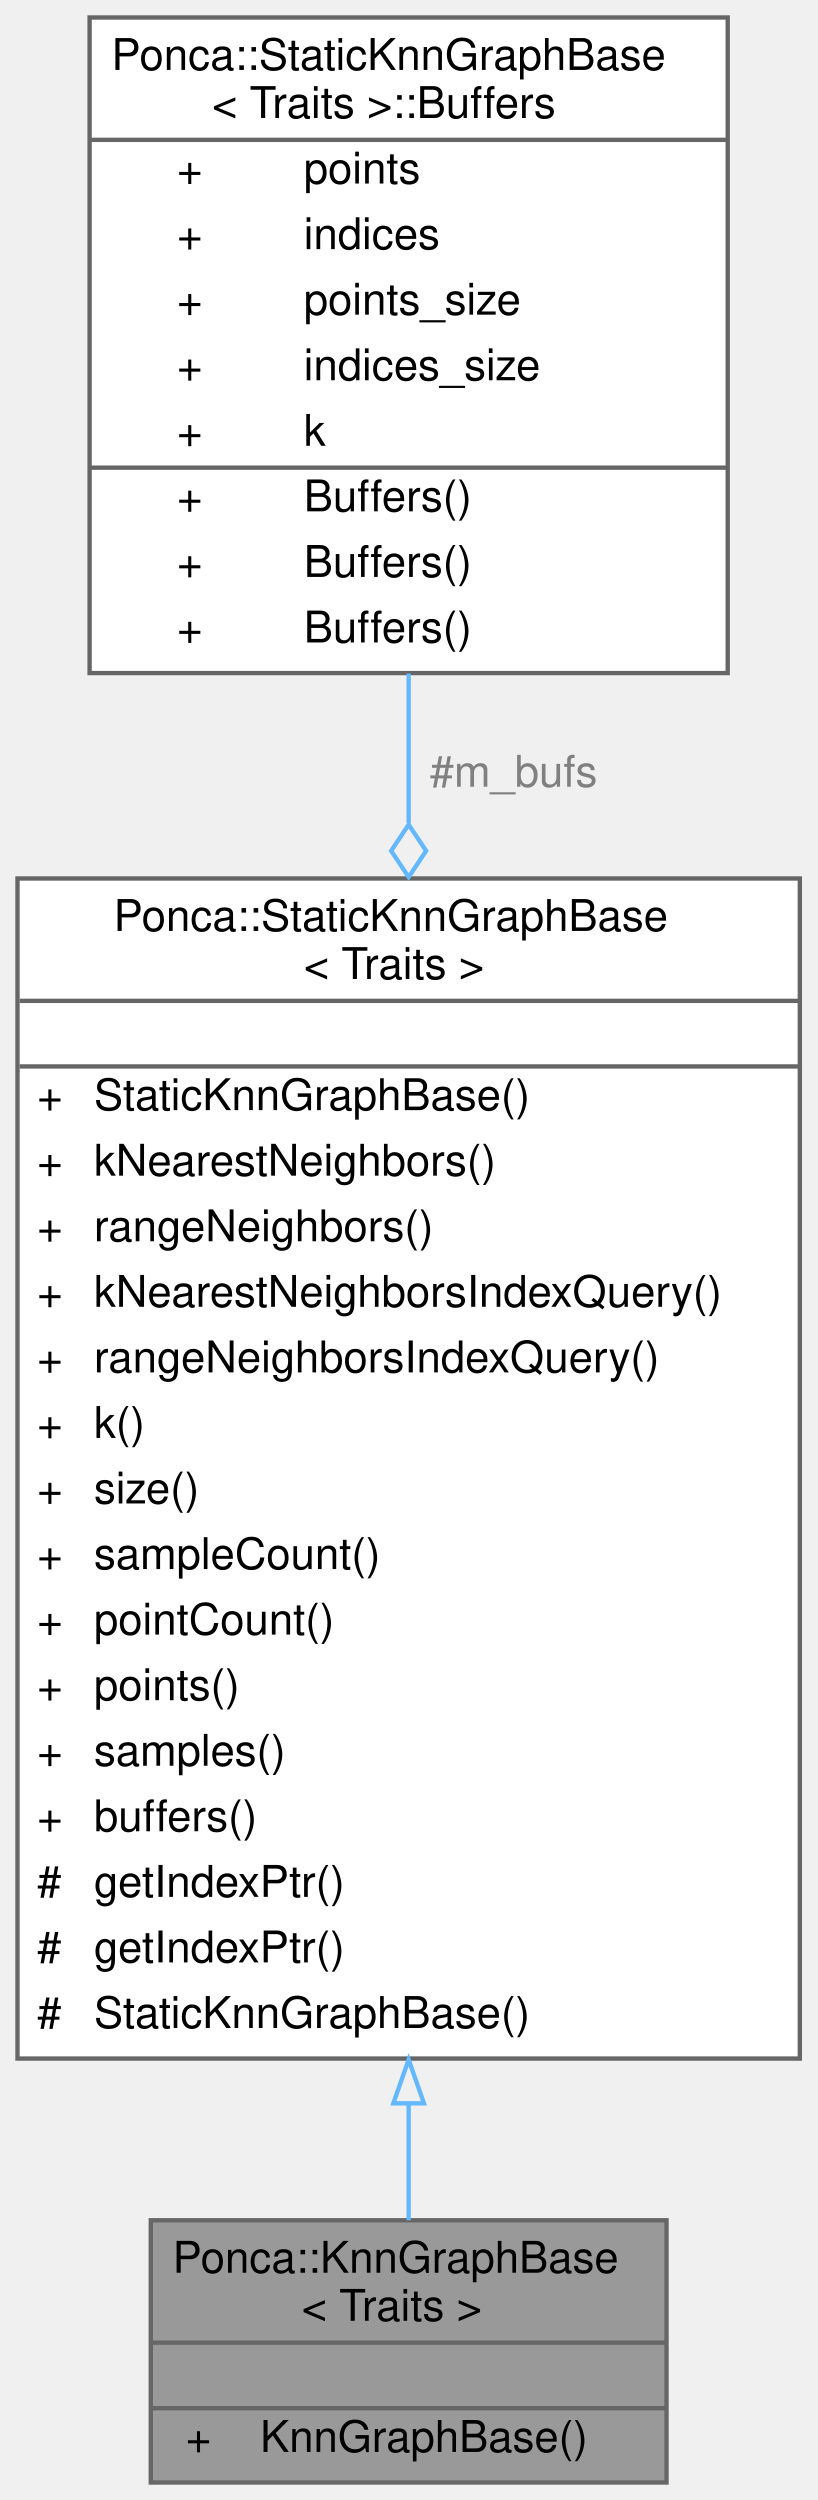
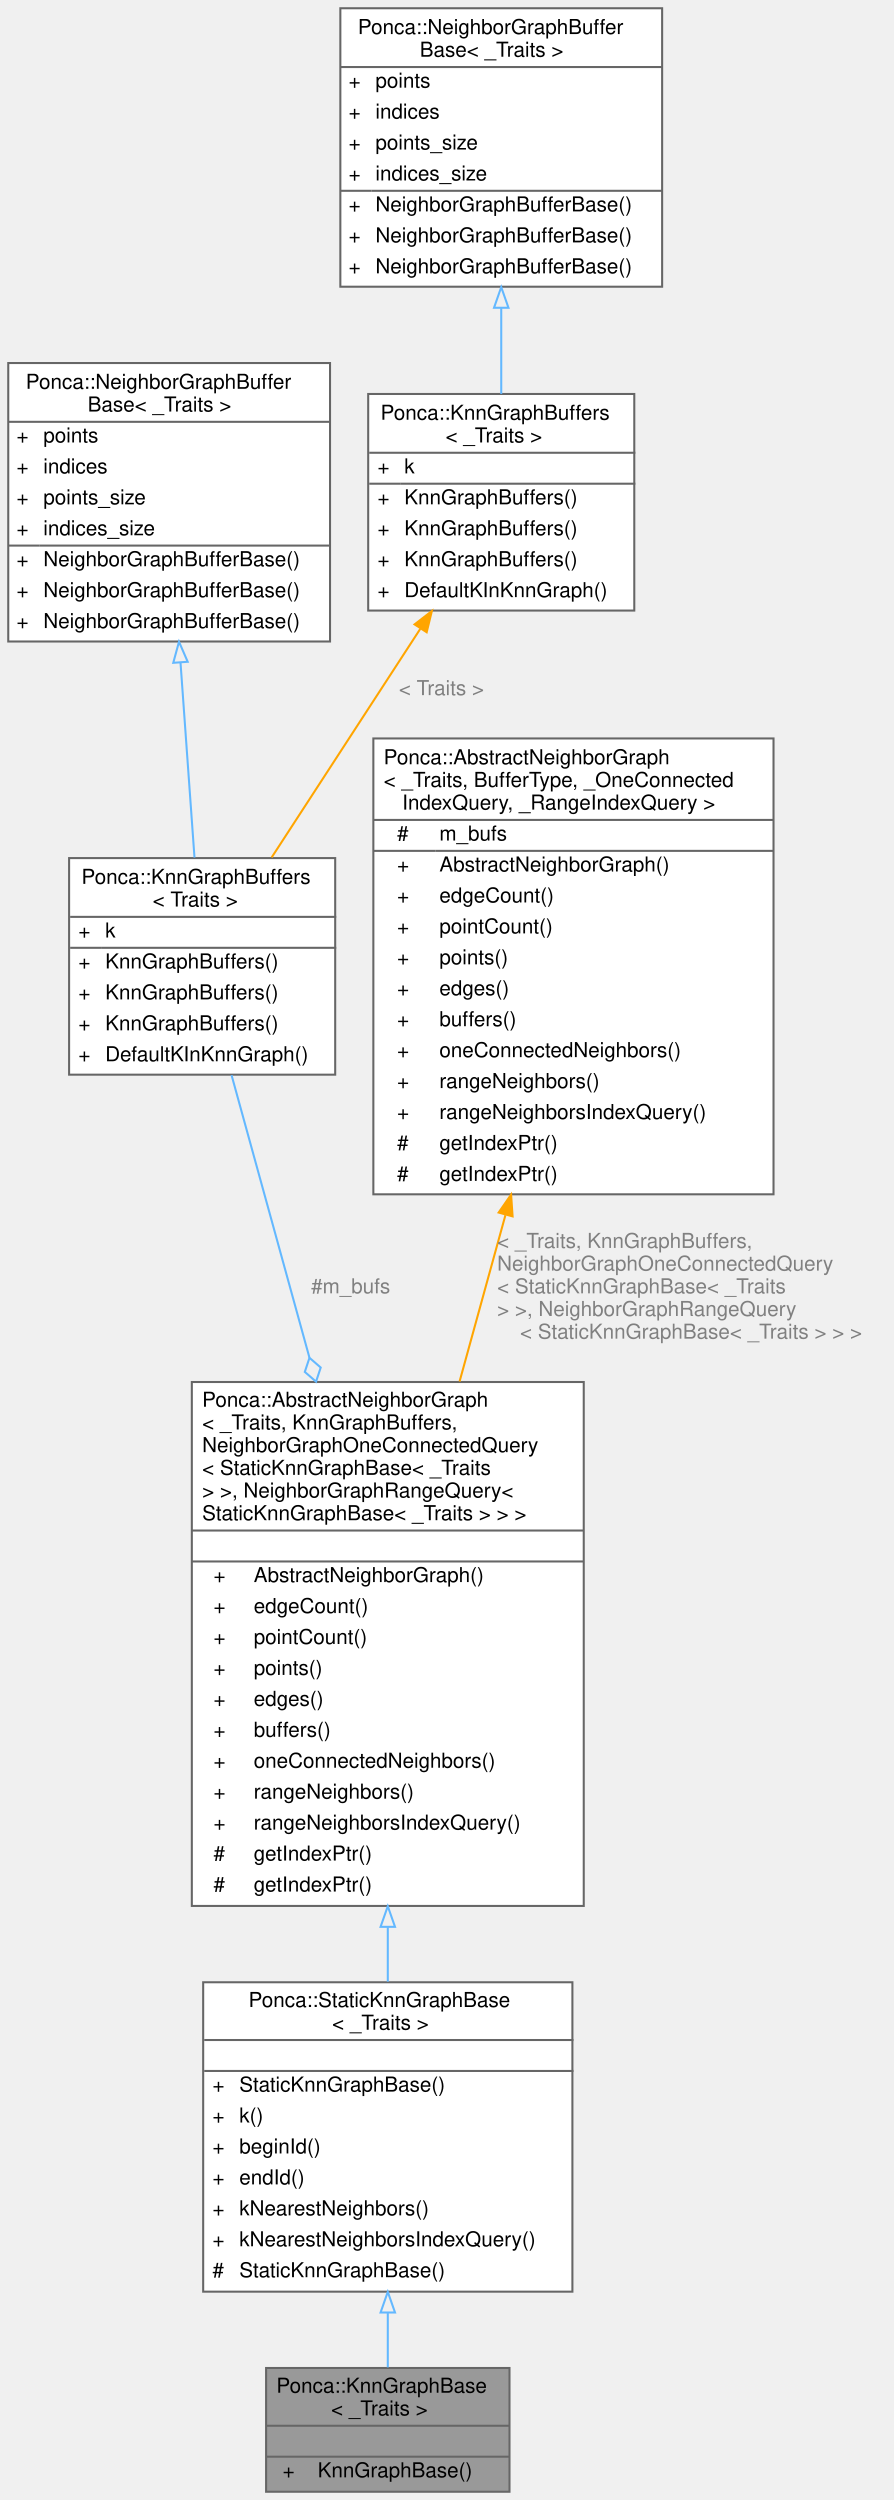
- <svg xmlns="http://www.w3.org/2000/svg" xmlns:xlink="http://www.w3.org/1999/xlink" width="187pt" height="572pt" viewBox="0.00 0.00 187.00 572.00">
-   <g id="graph0" class="graph" transform="scale(1 1) rotate(0) translate(4 568)">
+ <svg xmlns="http://www.w3.org/2000/svg" xmlns:xlink="http://www.w3.org/1999/xlink" width="433pt" height="1212pt" viewBox="0.00 0.00 433.00 1212.00">
+   <g id="graph0" class="graph" transform="scale(1 1) rotate(0) translate(4 1208)">
    <g id="Node000001" class="node">
      <g id="a_Node000001">
        <a xlink:title=" ">
-           <polygon fill="#999999" stroke="transparent" points="148.5,-60 30.5,-60 30.5,0 148.5,0 148.5,-60" />
-           <text text-anchor="start" x="35.5" y="-48" font-family="Helvetica,sans-Serif" font-size="10.00">Ponca::KnnGraphBase</text>
-           <text text-anchor="start" x="65" y="-37" font-family="Helvetica,sans-Serif" font-size="10.00">&lt; Traits &gt;</text>
-           <text text-anchor="start" x="87.5" y="-22" font-family="Helvetica,sans-Serif" font-size="10.00"> </text>
-           <text text-anchor="start" x="38.5" y="-7" font-family="Helvetica,sans-Serif" font-size="10.00">+</text>
-           <text text-anchor="start" x="55.5" y="-7" font-family="Helvetica,sans-Serif" font-size="10.00">KnnGraphBase()</text>
-           <polygon fill="#666666" stroke="#666666" points="30.5,-32 30.5,-32 148.5,-32 148.5,-32 30.5,-32" />
-           <polygon fill="#666666" stroke="#666666" points="30.5,-17 30.5,-17 148.5,-17 148.5,-17 30.5,-17" />
-           <polygon fill="none" stroke="#666666" points="30.5,0 30.5,-60 148.5,-60 148.5,0 30.5,0" />
+           <polygon fill="#999999" stroke="transparent" points="243,-60 125,-60 125,0 243,0 243,-60" />
+           <text text-anchor="start" x="130" y="-48" font-family="Helvetica,sans-Serif" font-size="10.00">Ponca::KnnGraphBase</text>
+           <text text-anchor="start" x="156.5" y="-37" font-family="Helvetica,sans-Serif" font-size="10.00">&lt; _Traits &gt;</text>
+           <text text-anchor="start" x="182" y="-22" font-family="Helvetica,sans-Serif" font-size="10.00"> </text>
+           <text text-anchor="start" x="133" y="-7" font-family="Helvetica,sans-Serif" font-size="10.00">+</text>
+           <text text-anchor="start" x="150" y="-7" font-family="Helvetica,sans-Serif" font-size="10.00">KnnGraphBase()</text>
+           <polygon fill="#666666" stroke="#666666" points="125,-32 125,-32 243,-32 243,-32 125,-32" />
+           <polygon fill="#666666" stroke="#666666" points="125,-17 125,-17 243,-17 243,-17 125,-17" />
+           <polygon fill="none" stroke="#666666" points="125,0 125,-60 243,-60 243,0 125,0" />
        </a>
      </g>
    </g>
    <g id="Node000002" class="node">
      <g id="a_Node000002">
        <a xlink:href="classPonca_1_1StaticKnnGraphBase.html" target="_top" xlink:title="Customizable base class for KnnGraph datastructure.">
-           <polygon fill="white" stroke="transparent" points="179,-367 0,-367 0,-97 179,-97 179,-367" />
-           <text text-anchor="start" x="22" y="-355" font-family="Helvetica,sans-Serif" font-size="10.00">Ponca::StaticKnnGraphBase</text>
-           <text text-anchor="start" x="65.5" y="-344" font-family="Helvetica,sans-Serif" font-size="10.00">&lt; Traits &gt;</text>
-           <text text-anchor="start" x="88" y="-329" font-family="Helvetica,sans-Serif" font-size="10.00"> </text>
-           <text text-anchor="start" x="4.5" y="-314" font-family="Helvetica,sans-Serif" font-size="10.00">+</text>
-           <text text-anchor="start" x="17.5" y="-314" font-family="Helvetica,sans-Serif" font-size="10.00">StaticKnnGraphBase()</text>
-           <text text-anchor="start" x="4.5" y="-299" font-family="Helvetica,sans-Serif" font-size="10.00">+</text>
-           <text text-anchor="start" x="17.5" y="-299" font-family="Helvetica,sans-Serif" font-size="10.00">kNearestNeighbors()</text>
-           <text text-anchor="start" x="4.5" y="-284" font-family="Helvetica,sans-Serif" font-size="10.00">+</text>
-           <text text-anchor="start" x="17.5" y="-284" font-family="Helvetica,sans-Serif" font-size="10.00">rangeNeighbors()</text>
-           <text text-anchor="start" x="4.5" y="-269" font-family="Helvetica,sans-Serif" font-size="10.00">+</text>
-           <text text-anchor="start" x="17.5" y="-269" font-family="Helvetica,sans-Serif" font-size="10.00">kNearestNeighborsIndexQuery()</text>
-           <text text-anchor="start" x="4.5" y="-254" font-family="Helvetica,sans-Serif" font-size="10.00">+</text>
-           <text text-anchor="start" x="17.5" y="-254" font-family="Helvetica,sans-Serif" font-size="10.00">rangeNeighborsIndexQuery()</text>
-           <text text-anchor="start" x="4.5" y="-239" font-family="Helvetica,sans-Serif" font-size="10.00">+</text>
-           <text text-anchor="start" x="17.5" y="-239" font-family="Helvetica,sans-Serif" font-size="10.00">k()</text>
-           <text text-anchor="start" x="4.5" y="-224" font-family="Helvetica,sans-Serif" font-size="10.00">+</text>
-           <text text-anchor="start" x="17.5" y="-224" font-family="Helvetica,sans-Serif" font-size="10.00">size()</text>
-           <text text-anchor="start" x="4.5" y="-209" font-family="Helvetica,sans-Serif" font-size="10.00">+</text>
-           <text text-anchor="start" x="17.5" y="-209" font-family="Helvetica,sans-Serif" font-size="10.00">sampleCount()</text>
-           <text text-anchor="start" x="4.5" y="-194" font-family="Helvetica,sans-Serif" font-size="10.00">+</text>
-           <text text-anchor="start" x="17.5" y="-194" font-family="Helvetica,sans-Serif" font-size="10.00">pointCount()</text>
-           <text text-anchor="start" x="4.5" y="-179" font-family="Helvetica,sans-Serif" font-size="10.00">+</text>
-           <text text-anchor="start" x="17.5" y="-179" font-family="Helvetica,sans-Serif" font-size="10.00">points()</text>
-           <text text-anchor="start" x="4.5" y="-164" font-family="Helvetica,sans-Serif" font-size="10.00">+</text>
-           <text text-anchor="start" x="17.5" y="-164" font-family="Helvetica,sans-Serif" font-size="10.00">samples()</text>
-           <text text-anchor="start" x="4.5" y="-149" font-family="Helvetica,sans-Serif" font-size="10.00">+</text>
-           <text text-anchor="start" x="17.5" y="-149" font-family="Helvetica,sans-Serif" font-size="10.00">buffers()</text>
-           <text text-anchor="start" x="4.5" y="-134" font-family="Helvetica,sans-Serif" font-size="10.00">#</text>
-           <text text-anchor="start" x="17.5" y="-134" font-family="Helvetica,sans-Serif" font-size="10.00">getIndexPtr()</text>
-           <text text-anchor="start" x="4.5" y="-119" font-family="Helvetica,sans-Serif" font-size="10.00">#</text>
-           <text text-anchor="start" x="17.5" y="-119" font-family="Helvetica,sans-Serif" font-size="10.00">getIndexPtr()</text>
-           <text text-anchor="start" x="4.5" y="-104" font-family="Helvetica,sans-Serif" font-size="10.00">#</text>
-           <text text-anchor="start" x="17.5" y="-104" font-family="Helvetica,sans-Serif" font-size="10.00">StaticKnnGraphBase()</text>
-           <polygon fill="#666666" stroke="#666666" points="0.5,-339 0.5,-339 179.5,-339 179.5,-339 0.5,-339" />
-           <polygon fill="#666666" stroke="#666666" points="0.5,-324 0.5,-324 179.5,-324 179.5,-324 0.5,-324" />
-           <polygon fill="none" stroke="#666666" points="0,-97 0,-367 179,-367 179,-97 0,-97" />
+           <polygon fill="white" stroke="transparent" points="273.5,-247 94.5,-247 94.5,-97 273.5,-97 273.5,-247" />
+           <text text-anchor="start" x="116.5" y="-235" font-family="Helvetica,sans-Serif" font-size="10.00">Ponca::StaticKnnGraphBase</text>
+           <text text-anchor="start" x="157" y="-224" font-family="Helvetica,sans-Serif" font-size="10.00">&lt; _Traits &gt;</text>
+           <text text-anchor="start" x="182.5" y="-209" font-family="Helvetica,sans-Serif" font-size="10.00"> </text>
+           <text text-anchor="start" x="99" y="-194" font-family="Helvetica,sans-Serif" font-size="10.00">+</text>
+           <text text-anchor="start" x="112" y="-194" font-family="Helvetica,sans-Serif" font-size="10.00">StaticKnnGraphBase()</text>
+           <text text-anchor="start" x="99" y="-179" font-family="Helvetica,sans-Serif" font-size="10.00">+</text>
+           <text text-anchor="start" x="112" y="-179" font-family="Helvetica,sans-Serif" font-size="10.00">k()</text>
+           <text text-anchor="start" x="99" y="-164" font-family="Helvetica,sans-Serif" font-size="10.00">+</text>
+           <text text-anchor="start" x="112" y="-164" font-family="Helvetica,sans-Serif" font-size="10.00">beginId()</text>
+           <text text-anchor="start" x="99" y="-149" font-family="Helvetica,sans-Serif" font-size="10.00">+</text>
+           <text text-anchor="start" x="112" y="-149" font-family="Helvetica,sans-Serif" font-size="10.00">endId()</text>
+           <text text-anchor="start" x="99" y="-134" font-family="Helvetica,sans-Serif" font-size="10.00">+</text>
+           <text text-anchor="start" x="112" y="-134" font-family="Helvetica,sans-Serif" font-size="10.00">kNearestNeighbors()</text>
+           <text text-anchor="start" x="99" y="-119" font-family="Helvetica,sans-Serif" font-size="10.00">+</text>
+           <text text-anchor="start" x="112" y="-119" font-family="Helvetica,sans-Serif" font-size="10.00">kNearestNeighborsIndexQuery()</text>
+           <text text-anchor="start" x="99" y="-104" font-family="Helvetica,sans-Serif" font-size="10.00">#</text>
+           <text text-anchor="start" x="112" y="-104" font-family="Helvetica,sans-Serif" font-size="10.00">StaticKnnGraphBase()</text>
+           <polygon fill="#666666" stroke="#666666" points="95,-219 95,-219 274,-219 274,-219 95,-219" />
+           <polygon fill="#666666" stroke="#666666" points="95,-204 95,-204 274,-204 274,-204 95,-204" />
+           <polygon fill="none" stroke="#666666" points="94.5,-97 94.5,-247 273.5,-247 273.5,-97 94.5,-97" />
        </a>
      </g>
    </g>
    <g id="edge1_Node000001_Node000002" class="edge">
      <g id="a_edge1_Node000001_Node000002">
        <a xlink:title=" ">
-           <path fill="none" stroke="#63b8ff" d="M89.5,-86.75C89.5,-76.96 89.5,-67.87 89.5,-60" />
-           <polygon fill="none" stroke="#63b8ff" points="86,-86.76 89.5,-96.76 93,-86.76 86,-86.76" />
+           <path fill="none" stroke="#63b8ff" d="M184,-86.63C184,-77.26 184,-68.24 184,-60.3" />
+           <polygon fill="none" stroke="#63b8ff" points="180.5,-86.9 184,-96.9 187.5,-86.9 180.5,-86.9" />
        </a>
      </g>
    </g>
    <g id="Node000003" class="node">
      <g id="a_Node000003">
-         <a xlink:href="structPonca_1_1StaticKnnGraphBase_1_1Buffers.html" target="_top" xlink:title="Internal structure storing all the buffers used by the KdTree.">
-           <polygon fill="white" stroke="transparent" points="162.5,-564 16.5,-564 16.5,-414 162.5,-414 162.5,-564" />
-           <text text-anchor="start" x="21.5" y="-552" font-family="Helvetica,sans-Serif" font-size="10.00">Ponca::StaticKnnGraphBase</text>
-           <text text-anchor="start" x="44.5" y="-541" font-family="Helvetica,sans-Serif" font-size="10.00">&lt; Traits &gt;::Buffers</text>
-           <text text-anchor="start" x="36.5" y="-526" font-family="Helvetica,sans-Serif" font-size="10.00">+</text>
-           <text text-anchor="start" x="65.5" y="-526" font-family="Helvetica,sans-Serif" font-size="10.00">points</text>
-           <text text-anchor="start" x="36.5" y="-511" font-family="Helvetica,sans-Serif" font-size="10.00">+</text>
-           <text text-anchor="start" x="65.5" y="-511" font-family="Helvetica,sans-Serif" font-size="10.00">indices</text>
-           <text text-anchor="start" x="36.5" y="-496" font-family="Helvetica,sans-Serif" font-size="10.00">+</text>
-           <text text-anchor="start" x="65.5" y="-496" font-family="Helvetica,sans-Serif" font-size="10.00">points_size</text>
-           <text text-anchor="start" x="36.5" y="-481" font-family="Helvetica,sans-Serif" font-size="10.00">+</text>
-           <text text-anchor="start" x="65.5" y="-481" font-family="Helvetica,sans-Serif" font-size="10.00">indices_size</text>
-           <text text-anchor="start" x="36.5" y="-466" font-family="Helvetica,sans-Serif" font-size="10.00">+</text>
-           <text text-anchor="start" x="65.5" y="-466" font-family="Helvetica,sans-Serif" font-size="10.00">k</text>
-           <text text-anchor="start" x="36.5" y="-451" font-family="Helvetica,sans-Serif" font-size="10.00">+</text>
-           <text text-anchor="start" x="65.5" y="-451" font-family="Helvetica,sans-Serif" font-size="10.00">Buffers()</text>
-           <text text-anchor="start" x="36.5" y="-436" font-family="Helvetica,sans-Serif" font-size="10.00">+</text>
-           <text text-anchor="start" x="65.5" y="-436" font-family="Helvetica,sans-Serif" font-size="10.00">Buffers()</text>
-           <text text-anchor="start" x="36.5" y="-421" font-family="Helvetica,sans-Serif" font-size="10.00">+</text>
-           <text text-anchor="start" x="65.5" y="-421" font-family="Helvetica,sans-Serif" font-size="10.00">Buffers()</text>
-           <polygon fill="#666666" stroke="#666666" points="16.5,-536 16.5,-536 162.5,-536 162.5,-536 16.5,-536" />
-           <polygon fill="#666666" stroke="#666666" points="16.5,-461 16.5,-461 63.5,-461 63.5,-461 16.5,-461" />
-           <polygon fill="#666666" stroke="#666666" points="63.5,-461 63.5,-461 162.5,-461 162.5,-461 63.5,-461" />
-           <polygon fill="none" stroke="#666666" points="16.5,-414 16.5,-564 162.5,-564 162.5,-414 16.5,-414" />
+         <a xlink:href="classPonca_1_1AbstractNeighborGraph.html" target="_top" xlink:title=" ">
+           <polygon fill="white" stroke="transparent" points="279,-538 89,-538 89,-284 279,-284 279,-538" />
+           <text text-anchor="start" x="94" y="-526" font-family="Helvetica,sans-Serif" font-size="10.00">Ponca::AbstractNeighborGraph</text>
+           <text text-anchor="start" x="94" y="-515" font-family="Helvetica,sans-Serif" font-size="10.00">&lt; _Traits, KnnGraphBuffers,</text>
+           <text text-anchor="start" x="94" y="-504" font-family="Helvetica,sans-Serif" font-size="10.00"> NeighborGraphOneConnectedQuery</text>
+           <text text-anchor="start" x="94" y="-493" font-family="Helvetica,sans-Serif" font-size="10.00">&lt; StaticKnnGraphBase&lt; _Traits</text>
+           <text text-anchor="start" x="94" y="-482" font-family="Helvetica,sans-Serif" font-size="10.00"> &gt; &gt;, NeighborGraphRangeQuery&lt;</text>
+           <text text-anchor="start" x="94" y="-471" font-family="Helvetica,sans-Serif" font-size="10.00"> StaticKnnGraphBase&lt; _Traits &gt; &gt; &gt;</text>
+           <text text-anchor="start" x="182" y="-456" font-family="Helvetica,sans-Serif" font-size="10.00"> </text>
+           <text text-anchor="start" x="99.5" y="-441" font-family="Helvetica,sans-Serif" font-size="10.00">+</text>
+           <text text-anchor="start" x="119" y="-441" font-family="Helvetica,sans-Serif" font-size="10.00">AbstractNeighborGraph()</text>
+           <text text-anchor="start" x="99.5" y="-426" font-family="Helvetica,sans-Serif" font-size="10.00">+</text>
+           <text text-anchor="start" x="119" y="-426" font-family="Helvetica,sans-Serif" font-size="10.00">edgeCount()</text>
+           <text text-anchor="start" x="99.5" y="-411" font-family="Helvetica,sans-Serif" font-size="10.00">+</text>
+           <text text-anchor="start" x="119" y="-411" font-family="Helvetica,sans-Serif" font-size="10.00">pointCount()</text>
+           <text text-anchor="start" x="99.5" y="-396" font-family="Helvetica,sans-Serif" font-size="10.00">+</text>
+           <text text-anchor="start" x="119" y="-396" font-family="Helvetica,sans-Serif" font-size="10.00">points()</text>
+           <text text-anchor="start" x="99.5" y="-381" font-family="Helvetica,sans-Serif" font-size="10.00">+</text>
+           <text text-anchor="start" x="119" y="-381" font-family="Helvetica,sans-Serif" font-size="10.00">edges()</text>
+           <text text-anchor="start" x="99.5" y="-366" font-family="Helvetica,sans-Serif" font-size="10.00">+</text>
+           <text text-anchor="start" x="119" y="-366" font-family="Helvetica,sans-Serif" font-size="10.00">buffers()</text>
+           <text text-anchor="start" x="99.5" y="-351" font-family="Helvetica,sans-Serif" font-size="10.00">+</text>
+           <text text-anchor="start" x="119" y="-351" font-family="Helvetica,sans-Serif" font-size="10.00">oneConnectedNeighbors()</text>
+           <text text-anchor="start" x="99.5" y="-336" font-family="Helvetica,sans-Serif" font-size="10.00">+</text>
+           <text text-anchor="start" x="119" y="-336" font-family="Helvetica,sans-Serif" font-size="10.00">rangeNeighbors()</text>
+           <text text-anchor="start" x="99.5" y="-321" font-family="Helvetica,sans-Serif" font-size="10.00">+</text>
+           <text text-anchor="start" x="119" y="-321" font-family="Helvetica,sans-Serif" font-size="10.00">rangeNeighborsIndexQuery()</text>
+           <text text-anchor="start" x="99.5" y="-306" font-family="Helvetica,sans-Serif" font-size="10.00">#</text>
+           <text text-anchor="start" x="119" y="-306" font-family="Helvetica,sans-Serif" font-size="10.00">getIndexPtr()</text>
+           <text text-anchor="start" x="99.5" y="-291" font-family="Helvetica,sans-Serif" font-size="10.00">#</text>
+           <text text-anchor="start" x="119" y="-291" font-family="Helvetica,sans-Serif" font-size="10.00">getIndexPtr()</text>
+           <polygon fill="#666666" stroke="#666666" points="89,-466 89,-466 279,-466 279,-466 89,-466" />
+           <polygon fill="#666666" stroke="#666666" points="89,-451 89,-451 279,-451 279,-451 89,-451" />
+           <polygon fill="none" stroke="#666666" points="89,-284 89,-538 279,-538 279,-284 89,-284" />
        </a>
      </g>
    </g>
    <g id="edge2_Node000002_Node000003" class="edge">
      <g id="a_edge2_Node000002_Node000003">
        <a xlink:title=" ">
-           <path fill="none" stroke="#63b8ff" d="M89.5,-413.9C89.5,-402.99 89.5,-391.44 89.5,-379.66" />
-           <polygon fill="none" stroke="#63b8ff" points="89.5,-379.33 85.5,-373.33 89.5,-367.33 93.5,-373.33 89.5,-379.33" />
-         </a>
-       </g>
-       <text text-anchor="middle" x="113.5" y="-388" font-family="Helvetica,sans-Serif" font-size="10.00" fill="grey"> #m_bufs</text>
+           <path fill="none" stroke="#63b8ff" d="M184,-273.66C184,-264.66 184,-255.8 184,-247.29" />
+           <polygon fill="none" stroke="#63b8ff" points="180.5,-273.87 184,-283.87 187.5,-273.87 180.5,-273.87" />
+         </a>
+       </g>
+     </g>
+     <g id="Node000004" class="node">
+       <g id="a_Node000004">
+         <a xlink:href="structPonca_1_1KnnGraphBuffers.html" target="_top" xlink:title=" ">
+           <polygon fill="white" stroke="transparent" points="158.5,-792 29.5,-792 29.5,-687 158.5,-687 158.5,-792" />
+           <text text-anchor="start" x="35.5" y="-779.5" font-family="Helvetica,sans-Serif" font-size="10.00">Ponca::KnnGraphBuffers</text>
+           <text text-anchor="start" x="70" y="-768.5" font-family="Helvetica,sans-Serif" font-size="10.00">&lt; Traits &gt;</text>
+           <text text-anchor="start" x="34" y="-753.5" font-family="Helvetica,sans-Serif" font-size="10.00">+</text>
+           <text text-anchor="start" x="47" y="-753.5" font-family="Helvetica,sans-Serif" font-size="10.00">k</text>
+           <text text-anchor="start" x="34" y="-738.5" font-family="Helvetica,sans-Serif" font-size="10.00">+</text>
+           <text text-anchor="start" x="47" y="-738.5" font-family="Helvetica,sans-Serif" font-size="10.00">KnnGraphBuffers()</text>
+           <text text-anchor="start" x="34" y="-723.5" font-family="Helvetica,sans-Serif" font-size="10.00">+</text>
+           <text text-anchor="start" x="47" y="-723.5" font-family="Helvetica,sans-Serif" font-size="10.00">KnnGraphBuffers()</text>
+           <text text-anchor="start" x="34" y="-708.5" font-family="Helvetica,sans-Serif" font-size="10.00">+</text>
+           <text text-anchor="start" x="47" y="-708.5" font-family="Helvetica,sans-Serif" font-size="10.00">KnnGraphBuffers()</text>
+           <text text-anchor="start" x="34" y="-693.5" font-family="Helvetica,sans-Serif" font-size="10.00">+</text>
+           <text text-anchor="start" x="47" y="-693.5" font-family="Helvetica,sans-Serif" font-size="10.00">DefaultKInKnnGraph()</text>
+           <polygon fill="#666666" stroke="#666666" points="30,-763.5 30,-763.5 159,-763.5 159,-763.5 30,-763.5" />
+           <polygon fill="#666666" stroke="#666666" points="30,-748.5 30,-748.5 45,-748.5 45,-748.5 30,-748.5" />
+           <polygon fill="#666666" stroke="#666666" points="45,-748.5 45,-748.5 159,-748.5 159,-748.5 45,-748.5" />
+           <polygon fill="none" stroke="#666666" points="29.5,-687 29.5,-792 158.5,-792 158.5,-687 29.5,-687" />
+         </a>
+       </g>
+     </g>
+     <g id="edge3_Node000003_Node000004" class="edge">
+       <g id="a_edge3_Node000003_Node000004">
+         <a xlink:title=" ">
+           <path fill="none" stroke="#63b8ff" d="M108.26,-686.77C118.45,-649.81 132.66,-598.25 146.03,-549.76" />
+           <polygon fill="none" stroke="#63b8ff" points="146.03,-549.74 143.77,-542.89 149.22,-538.17 151.48,-545.02 146.03,-549.74" />
+         </a>
+       </g>
+       <text text-anchor="middle" x="166" y="-581" font-family="Helvetica,sans-Serif" font-size="10.00" fill="grey"> #m_bufs</text>
+     </g>
+     <g id="Node000005" class="node">
+       <g id="a_Node000005">
+         <a xlink:href="structPonca_1_1NeighborGraphBufferBase.html" target="_top" xlink:title="Internal structure storing the buffers used by a neighbor graph.">
+           <polygon fill="white" stroke="transparent" points="156,-1032 0,-1032 0,-897 156,-897 156,-1032" />
+           <text text-anchor="start" x="8.5" y="-1019.5" font-family="Helvetica,sans-Serif" font-size="10.00">Ponca::NeighborGraphBuffer</text>
+           <text text-anchor="start" x="38.5" y="-1008.5" font-family="Helvetica,sans-Serif" font-size="10.00">Base&lt; _Traits &gt;</text>
+           <text text-anchor="start" x="4" y="-993.5" font-family="Helvetica,sans-Serif" font-size="10.00">+</text>
+           <text text-anchor="start" x="17" y="-993.5" font-family="Helvetica,sans-Serif" font-size="10.00">points</text>
+           <text text-anchor="start" x="4" y="-978.5" font-family="Helvetica,sans-Serif" font-size="10.00">+</text>
+           <text text-anchor="start" x="17" y="-978.5" font-family="Helvetica,sans-Serif" font-size="10.00">indices</text>
+           <text text-anchor="start" x="4" y="-963.5" font-family="Helvetica,sans-Serif" font-size="10.00">+</text>
+           <text text-anchor="start" x="17" y="-963.5" font-family="Helvetica,sans-Serif" font-size="10.00">points_size</text>
+           <text text-anchor="start" x="4" y="-948.5" font-family="Helvetica,sans-Serif" font-size="10.00">+</text>
+           <text text-anchor="start" x="17" y="-948.5" font-family="Helvetica,sans-Serif" font-size="10.00">indices_size</text>
+           <text text-anchor="start" x="4" y="-933.5" font-family="Helvetica,sans-Serif" font-size="10.00">+</text>
+           <text text-anchor="start" x="17" y="-933.5" font-family="Helvetica,sans-Serif" font-size="10.00">NeighborGraphBufferBase()</text>
+           <text text-anchor="start" x="4" y="-918.5" font-family="Helvetica,sans-Serif" font-size="10.00">+</text>
+           <text text-anchor="start" x="17" y="-918.5" font-family="Helvetica,sans-Serif" font-size="10.00">NeighborGraphBufferBase()</text>
+           <text text-anchor="start" x="4" y="-903.5" font-family="Helvetica,sans-Serif" font-size="10.00">+</text>
+           <text text-anchor="start" x="17" y="-903.5" font-family="Helvetica,sans-Serif" font-size="10.00">NeighborGraphBufferBase()</text>
+           <polygon fill="#666666" stroke="#666666" points="0,-1003.5 0,-1003.5 156,-1003.5 156,-1003.5 0,-1003.5" />
+           <polygon fill="#666666" stroke="#666666" points="0,-943.5 0,-943.5 15,-943.5 15,-943.5 0,-943.5" />
+           <polygon fill="#666666" stroke="#666666" points="15,-943.5 15,-943.5 156,-943.5 156,-943.5 15,-943.5" />
+           <polygon fill="none" stroke="#666666" points="0,-897 0,-1032 156,-1032 156,-897 0,-897" />
+         </a>
+       </g>
+     </g>
+     <g id="edge4_Node000004_Node000005" class="edge">
+       <g id="a_edge4_Node000004_Node000005">
+         <a xlink:title=" ">
+           <path fill="none" stroke="#63b8ff" d="M83.5,-886.91C85.74,-855.67 88.27,-820.37 90.29,-792.26" />
+           <polygon fill="none" stroke="#63b8ff" points="80,-886.67 82.78,-896.89 86.99,-887.17 80,-886.67" />
+         </a>
+       </g>
+     </g>
+     <g id="Node000006" class="node">
+       <g id="a_Node000006">
+         <a xlink:href="structPonca_1_1KnnGraphBuffers.html" target="_top" xlink:title="Buffer class for StaticKnnGraphBase.">
+           <polygon fill="white" stroke="transparent" points="303.5,-1017 174.5,-1017 174.5,-912 303.5,-912 303.5,-1017" />
+           <text text-anchor="start" x="180.5" y="-1004.5" font-family="Helvetica,sans-Serif" font-size="10.00">Ponca::KnnGraphBuffers</text>
+           <text text-anchor="start" x="212" y="-993.5" font-family="Helvetica,sans-Serif" font-size="10.00">&lt; _Traits &gt;</text>
+           <text text-anchor="start" x="179" y="-978.5" font-family="Helvetica,sans-Serif" font-size="10.00">+</text>
+           <text text-anchor="start" x="192" y="-978.5" font-family="Helvetica,sans-Serif" font-size="10.00">k</text>
+           <text text-anchor="start" x="179" y="-963.5" font-family="Helvetica,sans-Serif" font-size="10.00">+</text>
+           <text text-anchor="start" x="192" y="-963.5" font-family="Helvetica,sans-Serif" font-size="10.00">KnnGraphBuffers()</text>
+           <text text-anchor="start" x="179" y="-948.5" font-family="Helvetica,sans-Serif" font-size="10.00">+</text>
+           <text text-anchor="start" x="192" y="-948.5" font-family="Helvetica,sans-Serif" font-size="10.00">KnnGraphBuffers()</text>
+           <text text-anchor="start" x="179" y="-933.5" font-family="Helvetica,sans-Serif" font-size="10.00">+</text>
+           <text text-anchor="start" x="192" y="-933.5" font-family="Helvetica,sans-Serif" font-size="10.00">KnnGraphBuffers()</text>
+           <text text-anchor="start" x="179" y="-918.5" font-family="Helvetica,sans-Serif" font-size="10.00">+</text>
+           <text text-anchor="start" x="192" y="-918.5" font-family="Helvetica,sans-Serif" font-size="10.00">DefaultKInKnnGraph()</text>
+           <polygon fill="#666666" stroke="#666666" points="175,-988.5 175,-988.5 304,-988.5 304,-988.5 175,-988.5" />
+           <polygon fill="#666666" stroke="#666666" points="175,-973.5 175,-973.5 190,-973.5 190,-973.5 175,-973.5" />
+           <polygon fill="#666666" stroke="#666666" points="190,-973.5 190,-973.5 304,-973.5 304,-973.5 190,-973.5" />
+           <polygon fill="none" stroke="#666666" points="174.5,-912 174.5,-1017 303.5,-1017 303.5,-912 174.5,-912" />
+         </a>
+       </g>
+     </g>
+     <g id="edge5_Node000004_Node000006" class="edge">
+       <g id="a_edge5_Node000004_Node000006">
+         <a xlink:title=" ">
+           <path fill="none" stroke="orange" d="M199.77,-903.16C177.24,-868.51 149.23,-825.44 127.7,-792.33" />
+           <polygon fill="orange" stroke="orange" points="196.98,-905.3 205.37,-911.78 202.85,-901.49 196.98,-905.3" />
+         </a>
+       </g>
+       <text text-anchor="middle" x="210" y="-871" font-family="Helvetica,sans-Serif" font-size="10.00" fill="grey"> &lt; Traits &gt;</text>
+     </g>
+     <g id="Node000007" class="node">
+       <g id="a_Node000007">
+         <a xlink:href="structPonca_1_1NeighborGraphBufferBase.html" target="_top" xlink:title="Internal structure storing the buffers used by a neighbor graph.">
+           <polygon fill="white" stroke="transparent" points="317,-1204 161,-1204 161,-1069 317,-1069 317,-1204" />
+           <text text-anchor="start" x="169.5" y="-1191.5" font-family="Helvetica,sans-Serif" font-size="10.00">Ponca::NeighborGraphBuffer</text>
+           <text text-anchor="start" x="199.5" y="-1180.5" font-family="Helvetica,sans-Serif" font-size="10.00">Base&lt; _Traits &gt;</text>
+           <text text-anchor="start" x="165" y="-1165.5" font-family="Helvetica,sans-Serif" font-size="10.00">+</text>
+           <text text-anchor="start" x="178" y="-1165.5" font-family="Helvetica,sans-Serif" font-size="10.00">points</text>
+           <text text-anchor="start" x="165" y="-1150.5" font-family="Helvetica,sans-Serif" font-size="10.00">+</text>
+           <text text-anchor="start" x="178" y="-1150.5" font-family="Helvetica,sans-Serif" font-size="10.00">indices</text>
+           <text text-anchor="start" x="165" y="-1135.5" font-family="Helvetica,sans-Serif" font-size="10.00">+</text>
+           <text text-anchor="start" x="178" y="-1135.5" font-family="Helvetica,sans-Serif" font-size="10.00">points_size</text>
+           <text text-anchor="start" x="165" y="-1120.5" font-family="Helvetica,sans-Serif" font-size="10.00">+</text>
+           <text text-anchor="start" x="178" y="-1120.5" font-family="Helvetica,sans-Serif" font-size="10.00">indices_size</text>
+           <text text-anchor="start" x="165" y="-1105.5" font-family="Helvetica,sans-Serif" font-size="10.00">+</text>
+           <text text-anchor="start" x="178" y="-1105.5" font-family="Helvetica,sans-Serif" font-size="10.00">NeighborGraphBufferBase()</text>
+           <text text-anchor="start" x="165" y="-1090.5" font-family="Helvetica,sans-Serif" font-size="10.00">+</text>
+           <text text-anchor="start" x="178" y="-1090.5" font-family="Helvetica,sans-Serif" font-size="10.00">NeighborGraphBufferBase()</text>
+           <text text-anchor="start" x="165" y="-1075.5" font-family="Helvetica,sans-Serif" font-size="10.00">+</text>
+           <text text-anchor="start" x="178" y="-1075.5" font-family="Helvetica,sans-Serif" font-size="10.00">NeighborGraphBufferBase()</text>
+           <polygon fill="#666666" stroke="#666666" points="161,-1175.5 161,-1175.5 317,-1175.5 317,-1175.5 161,-1175.5" />
+           <polygon fill="#666666" stroke="#666666" points="161,-1115.5 161,-1115.5 176,-1115.5 176,-1115.5 161,-1115.5" />
+           <polygon fill="#666666" stroke="#666666" points="176,-1115.5 176,-1115.5 317,-1115.5 317,-1115.5 176,-1115.5" />
+           <polygon fill="none" stroke="#666666" points="161,-1069 161,-1204 317,-1204 317,-1069 161,-1069" />
+         </a>
+       </g>
+     </g>
+     <g id="edge6_Node000006_Node000007" class="edge">
+       <g id="a_edge6_Node000006_Node000007">
+         <a xlink:title=" ">
+           <path fill="none" stroke="#63b8ff" d="M239,-1058.62C239,-1044.53 239,-1030.15 239,-1017.03" />
+           <polygon fill="none" stroke="#63b8ff" points="235.5,-1058.8 239,-1068.8 242.5,-1058.8 235.5,-1058.8" />
+         </a>
+       </g>
+     </g>
+     <g id="Node000008" class="node">
+       <g id="a_Node000008">
+         <a xlink:href="classPonca_1_1AbstractNeighborGraph.html" target="_top" xlink:title="Base class for neighbor graphs.">
+           <polygon fill="white" stroke="transparent" points="371,-850 177,-850 177,-629 371,-629 371,-850" />
+           <text text-anchor="start" x="182" y="-837.5" font-family="Helvetica,sans-Serif" font-size="10.00">Ponca::AbstractNeighborGraph</text>
+           <text text-anchor="start" x="182" y="-826.5" font-family="Helvetica,sans-Serif" font-size="10.00">&lt; _Traits, BufferType, _OneConnected</text>
+           <text text-anchor="start" x="191" y="-815.5" font-family="Helvetica,sans-Serif" font-size="10.00">IndexQuery, _RangeIndexQuery &gt;</text>
+           <text text-anchor="start" x="188.5" y="-800.5" font-family="Helvetica,sans-Serif" font-size="10.00">#</text>
+           <text text-anchor="start" x="209" y="-800.5" font-family="Helvetica,sans-Serif" font-size="10.00">m_bufs</text>
+           <text text-anchor="start" x="188.5" y="-785.5" font-family="Helvetica,sans-Serif" font-size="10.00">+</text>
+           <text text-anchor="start" x="209" y="-785.5" font-family="Helvetica,sans-Serif" font-size="10.00">AbstractNeighborGraph()</text>
+           <text text-anchor="start" x="188.5" y="-770.5" font-family="Helvetica,sans-Serif" font-size="10.00">+</text>
+           <text text-anchor="start" x="209" y="-770.5" font-family="Helvetica,sans-Serif" font-size="10.00">edgeCount()</text>
+           <text text-anchor="start" x="188.5" y="-755.5" font-family="Helvetica,sans-Serif" font-size="10.00">+</text>
+           <text text-anchor="start" x="209" y="-755.5" font-family="Helvetica,sans-Serif" font-size="10.00">pointCount()</text>
+           <text text-anchor="start" x="188.5" y="-740.5" font-family="Helvetica,sans-Serif" font-size="10.00">+</text>
+           <text text-anchor="start" x="209" y="-740.5" font-family="Helvetica,sans-Serif" font-size="10.00">points()</text>
+           <text text-anchor="start" x="188.5" y="-725.5" font-family="Helvetica,sans-Serif" font-size="10.00">+</text>
+           <text text-anchor="start" x="209" y="-725.5" font-family="Helvetica,sans-Serif" font-size="10.00">edges()</text>
+           <text text-anchor="start" x="188.5" y="-710.5" font-family="Helvetica,sans-Serif" font-size="10.00">+</text>
+           <text text-anchor="start" x="209" y="-710.5" font-family="Helvetica,sans-Serif" font-size="10.00">buffers()</text>
+           <text text-anchor="start" x="188.5" y="-695.5" font-family="Helvetica,sans-Serif" font-size="10.00">+</text>
+           <text text-anchor="start" x="209" y="-695.5" font-family="Helvetica,sans-Serif" font-size="10.00">oneConnectedNeighbors()</text>
+           <text text-anchor="start" x="188.5" y="-680.5" font-family="Helvetica,sans-Serif" font-size="10.00">+</text>
+           <text text-anchor="start" x="209" y="-680.5" font-family="Helvetica,sans-Serif" font-size="10.00">rangeNeighbors()</text>
+           <text text-anchor="start" x="188.5" y="-665.5" font-family="Helvetica,sans-Serif" font-size="10.00">+</text>
+           <text text-anchor="start" x="209" y="-665.5" font-family="Helvetica,sans-Serif" font-size="10.00">rangeNeighborsIndexQuery()</text>
+           <text text-anchor="start" x="188.5" y="-650.5" font-family="Helvetica,sans-Serif" font-size="10.00">#</text>
+           <text text-anchor="start" x="209" y="-650.5" font-family="Helvetica,sans-Serif" font-size="10.00">getIndexPtr()</text>
+           <text text-anchor="start" x="188.5" y="-635.5" font-family="Helvetica,sans-Serif" font-size="10.00">#</text>
+           <text text-anchor="start" x="209" y="-635.5" font-family="Helvetica,sans-Serif" font-size="10.00">getIndexPtr()</text>
+           <polygon fill="#666666" stroke="#666666" points="177,-810.5 177,-810.5 371,-810.5 371,-810.5 177,-810.5" />
+           <polygon fill="#666666" stroke="#666666" points="177,-795.5 177,-795.5 207,-795.5 207,-795.5 177,-795.5" />
+           <polygon fill="#666666" stroke="#666666" points="207,-795.5 207,-795.5 371,-795.5 371,-795.5 207,-795.5" />
+           <polygon fill="none" stroke="#666666" points="177,-629 177,-850 371,-850 371,-629 177,-629" />
+         </a>
+       </g>
+     </g>
+     <g id="edge7_Node000003_Node000008" class="edge">
+       <g id="a_edge7_Node000003_Node000008">
+         <a xlink:title=" ">
+           <path fill="none" stroke="orange" d="M241.03,-618.9C233.79,-592.64 226.11,-564.76 218.8,-538.25" />
+           <polygon fill="orange" stroke="orange" points="237.75,-620.16 243.78,-628.87 244.5,-618.3 237.75,-620.16" />
+         </a>
+       </g>
+       <text text-anchor="start" x="237" y="-603" font-family="Helvetica,sans-Serif" font-size="10.00" fill="grey"> &lt; _Traits, KnnGraphBuffers,</text>
+       <text text-anchor="start" x="237" y="-592" font-family="Helvetica,sans-Serif" font-size="10.00" fill="grey"> NeighborGraphOneConnectedQuery</text>
+       <text text-anchor="start" x="237" y="-581" font-family="Helvetica,sans-Serif" font-size="10.00" fill="grey">&lt; StaticKnnGraphBase&lt; _Traits</text>
+       <text text-anchor="start" x="237" y="-570" font-family="Helvetica,sans-Serif" font-size="10.00" fill="grey"> &gt; &gt;, NeighborGraphRangeQuery</text>
+       <text text-anchor="middle" x="331" y="-559" font-family="Helvetica,sans-Serif" font-size="10.00" fill="grey">&lt; StaticKnnGraphBase&lt; _Traits &gt; &gt; &gt;</text>
    </g>
  </g>
</svg>
